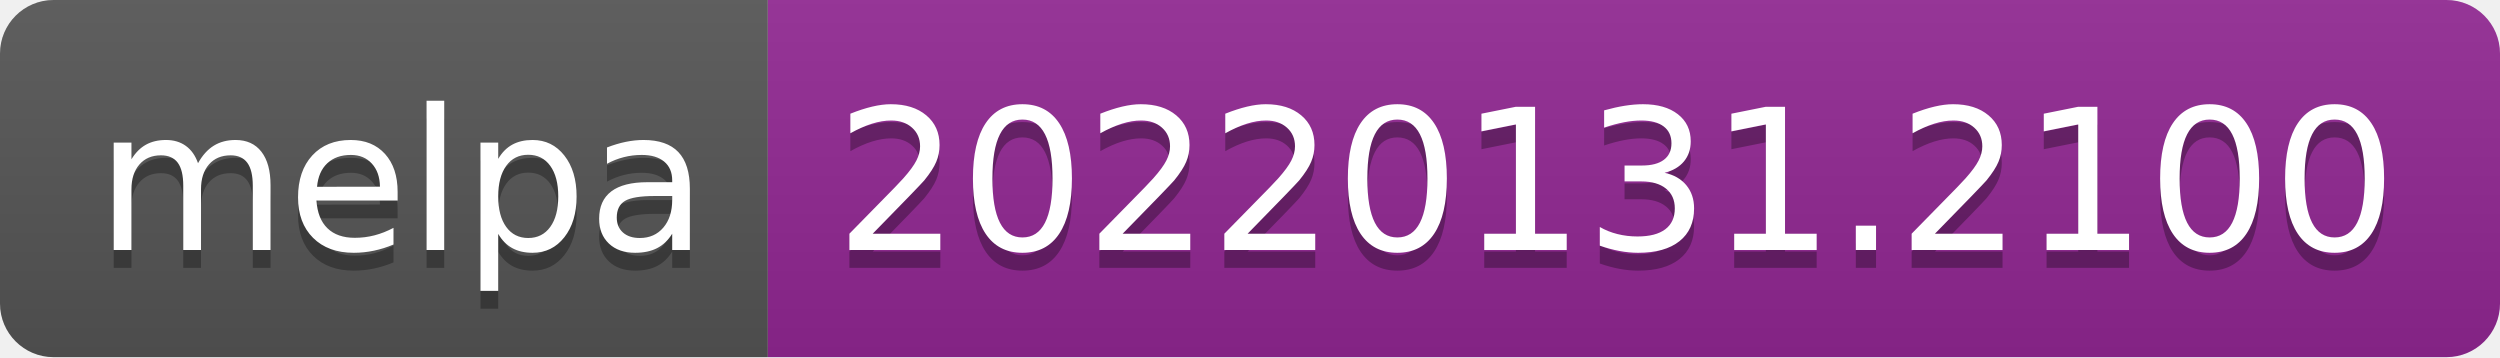
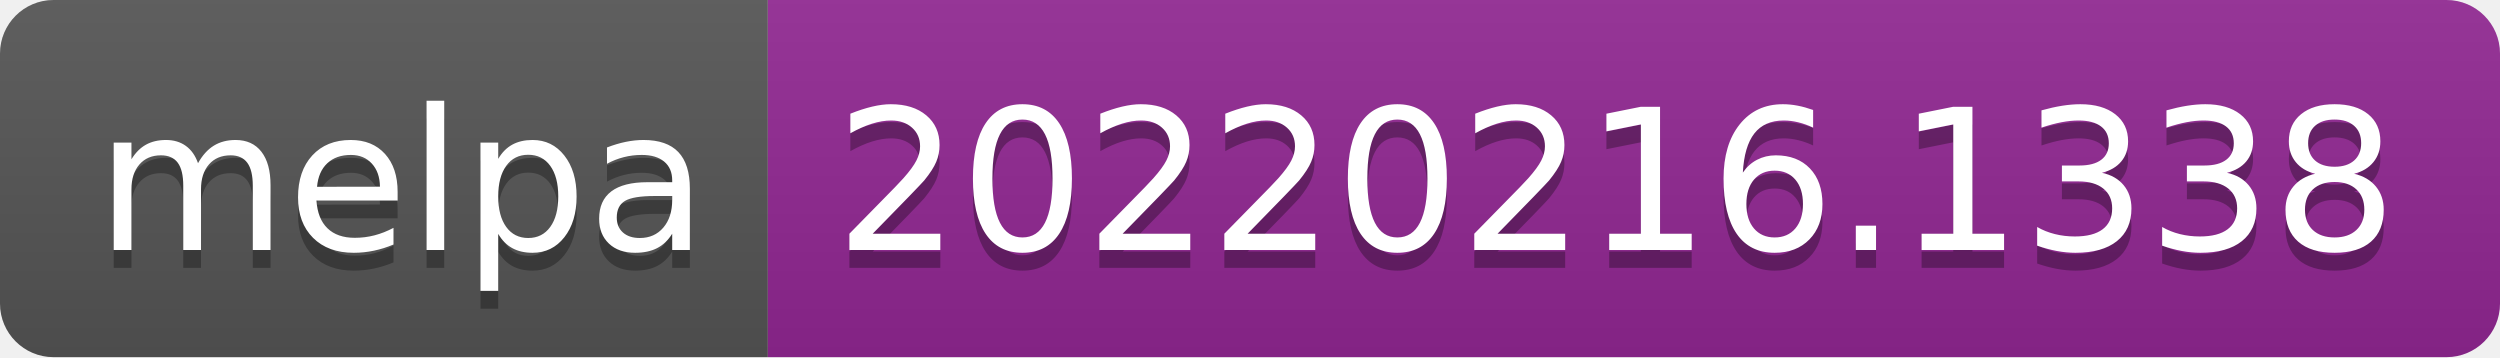
- <svg xmlns="http://www.w3.org/2000/svg" width="140" height="20" role="img" aria-label="melpa: 20220131.2100">
+ <svg xmlns="http://www.w3.org/2000/svg" width="140" height="20" role="img" aria-label="melpa: 20220216.1338">
  <linearGradient id="s" x2="0" y2="100%">
    <stop offset="0" stop-color="#bbb" stop-opacity=".1" />
    <stop offset="1" stop-opacity=".1" />
  </linearGradient>
  <clipPath id="r">
    <rect width="140" height="20" rx="3" fill="#fff" />
  </clipPath>
  <g clip-path="url(#r)">
    <rect width="43" height="20" fill="#555" />
    <rect x="43" width="97" height="20" fill="#922793" />
    <rect width="140" height="20" fill="url(#s)" />
  </g>
  <g fill="#fff" text-anchor="middle" font-family="Verdana,Geneva,DejaVu Sans,sans-serif" text-rendering="geometricPrecision" font-size="110">
    <text aria-hidden="true" x="225" y="150" fill="#010101" fill-opacity=".3" transform="scale(.1)" textLength="330">melpa</text>
    <text x="225" y="140" transform="scale(.1)" fill="#fff" textLength="330">melpa</text>
-     <text aria-hidden="true" x="905" y="150" fill="#010101" fill-opacity=".3" transform="scale(.1)" textLength="870">20220131.2100</text>
-     <text x="905" y="140" transform="scale(.1)" fill="#fff" textLength="870">20220131.2100</text>
+     <text aria-hidden="true" x="905" y="150" fill="#010101" fill-opacity=".3" transform="scale(.1)" textLength="870">20220216.1338</text>
+     <text x="905" y="140" transform="scale(.1)" fill="#fff" textLength="870">20220216.1338</text>
  </g>
</svg>
